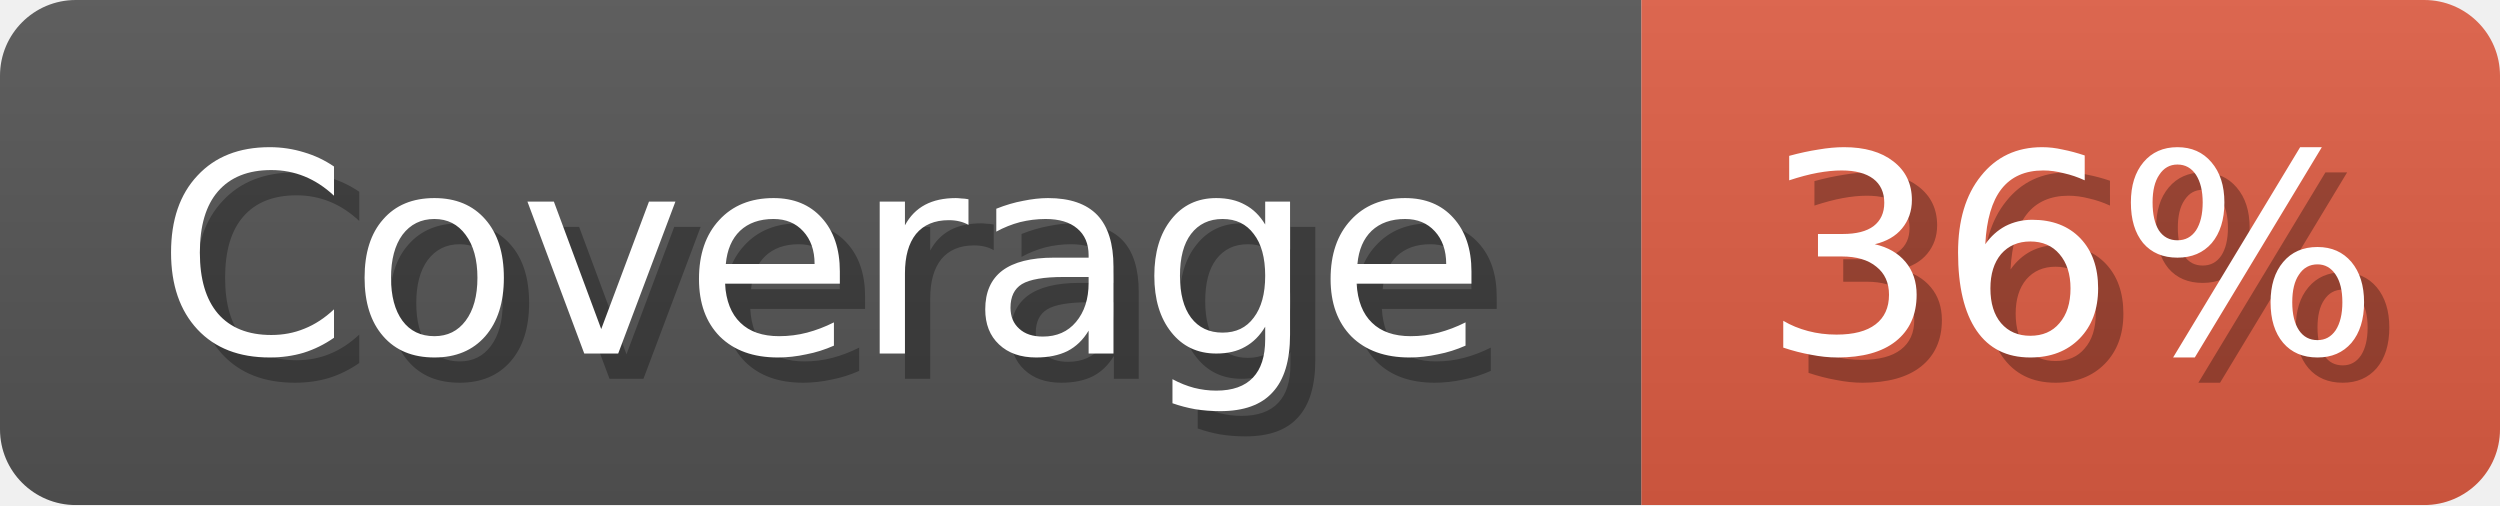
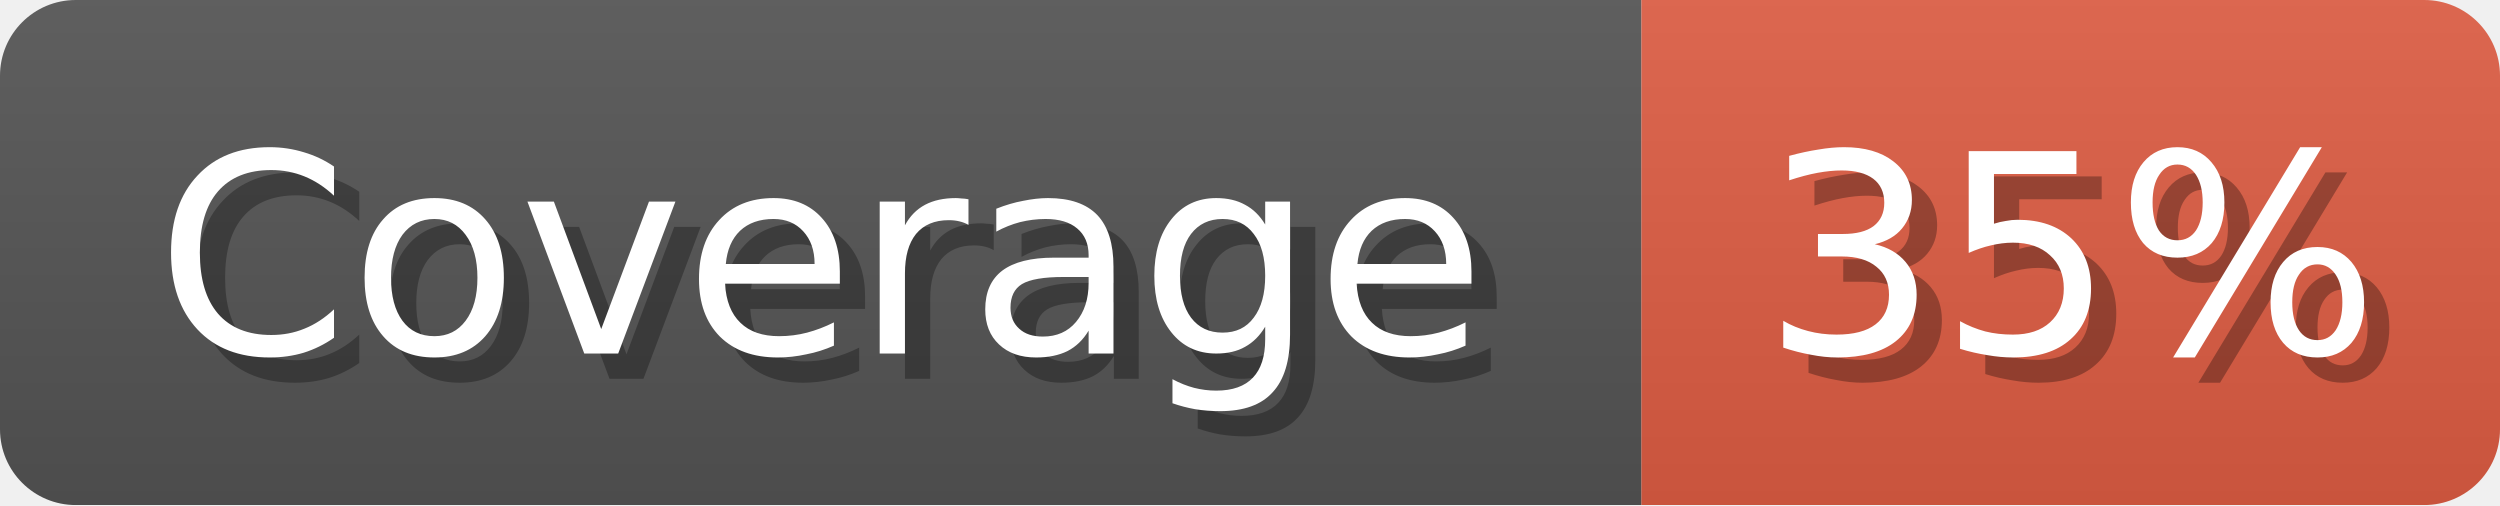
<svg xmlns="http://www.w3.org/2000/svg" width="99" height="20">
  <linearGradient id="b" x2="0" y2="100%">
    <stop offset="0" stop-color="#bbb" stop-opacity=".1" />
    <stop offset="1" stop-opacity=".1" />
  </linearGradient>
  <mask id="anybadge_1">
    <rect width="99" height="20" rx="3" fill="#fff" />
  </mask>
  <g mask="url(#anybadge_1)">
    <path fill="#555" d="M0 0h65v20H0z" />
    <path fill="#e05d44" d="M65 0h34v20H65z" />
    <path fill="url(#b)" d="M0 0h99v20H0z" />
  </g>
  <g fill="#fff" text-anchor="middle" font-family="DejaVu Sans,Verdana,Geneva,sans-serif" font-size="11">
    <text x="33.5" y="15" fill="#010101" fill-opacity=".3">Coverage</text>
    <text x="32.5" y="14">Coverage</text>
  </g>
  <g fill="#fff" text-anchor="middle" font-family="DejaVu Sans,Verdana,Geneva,sans-serif" font-size="11">
-     <text x="83.0" y="15" fill="#010101" fill-opacity=".3">36%</text>
-     <text x="82.0" y="14">36%</text>
+     <text x="83.0" y="15" fill="#010101" fill-opacity=".3">35%</text>
+     <text x="82.0" y="14">35%</text>
  </g>
</svg>
